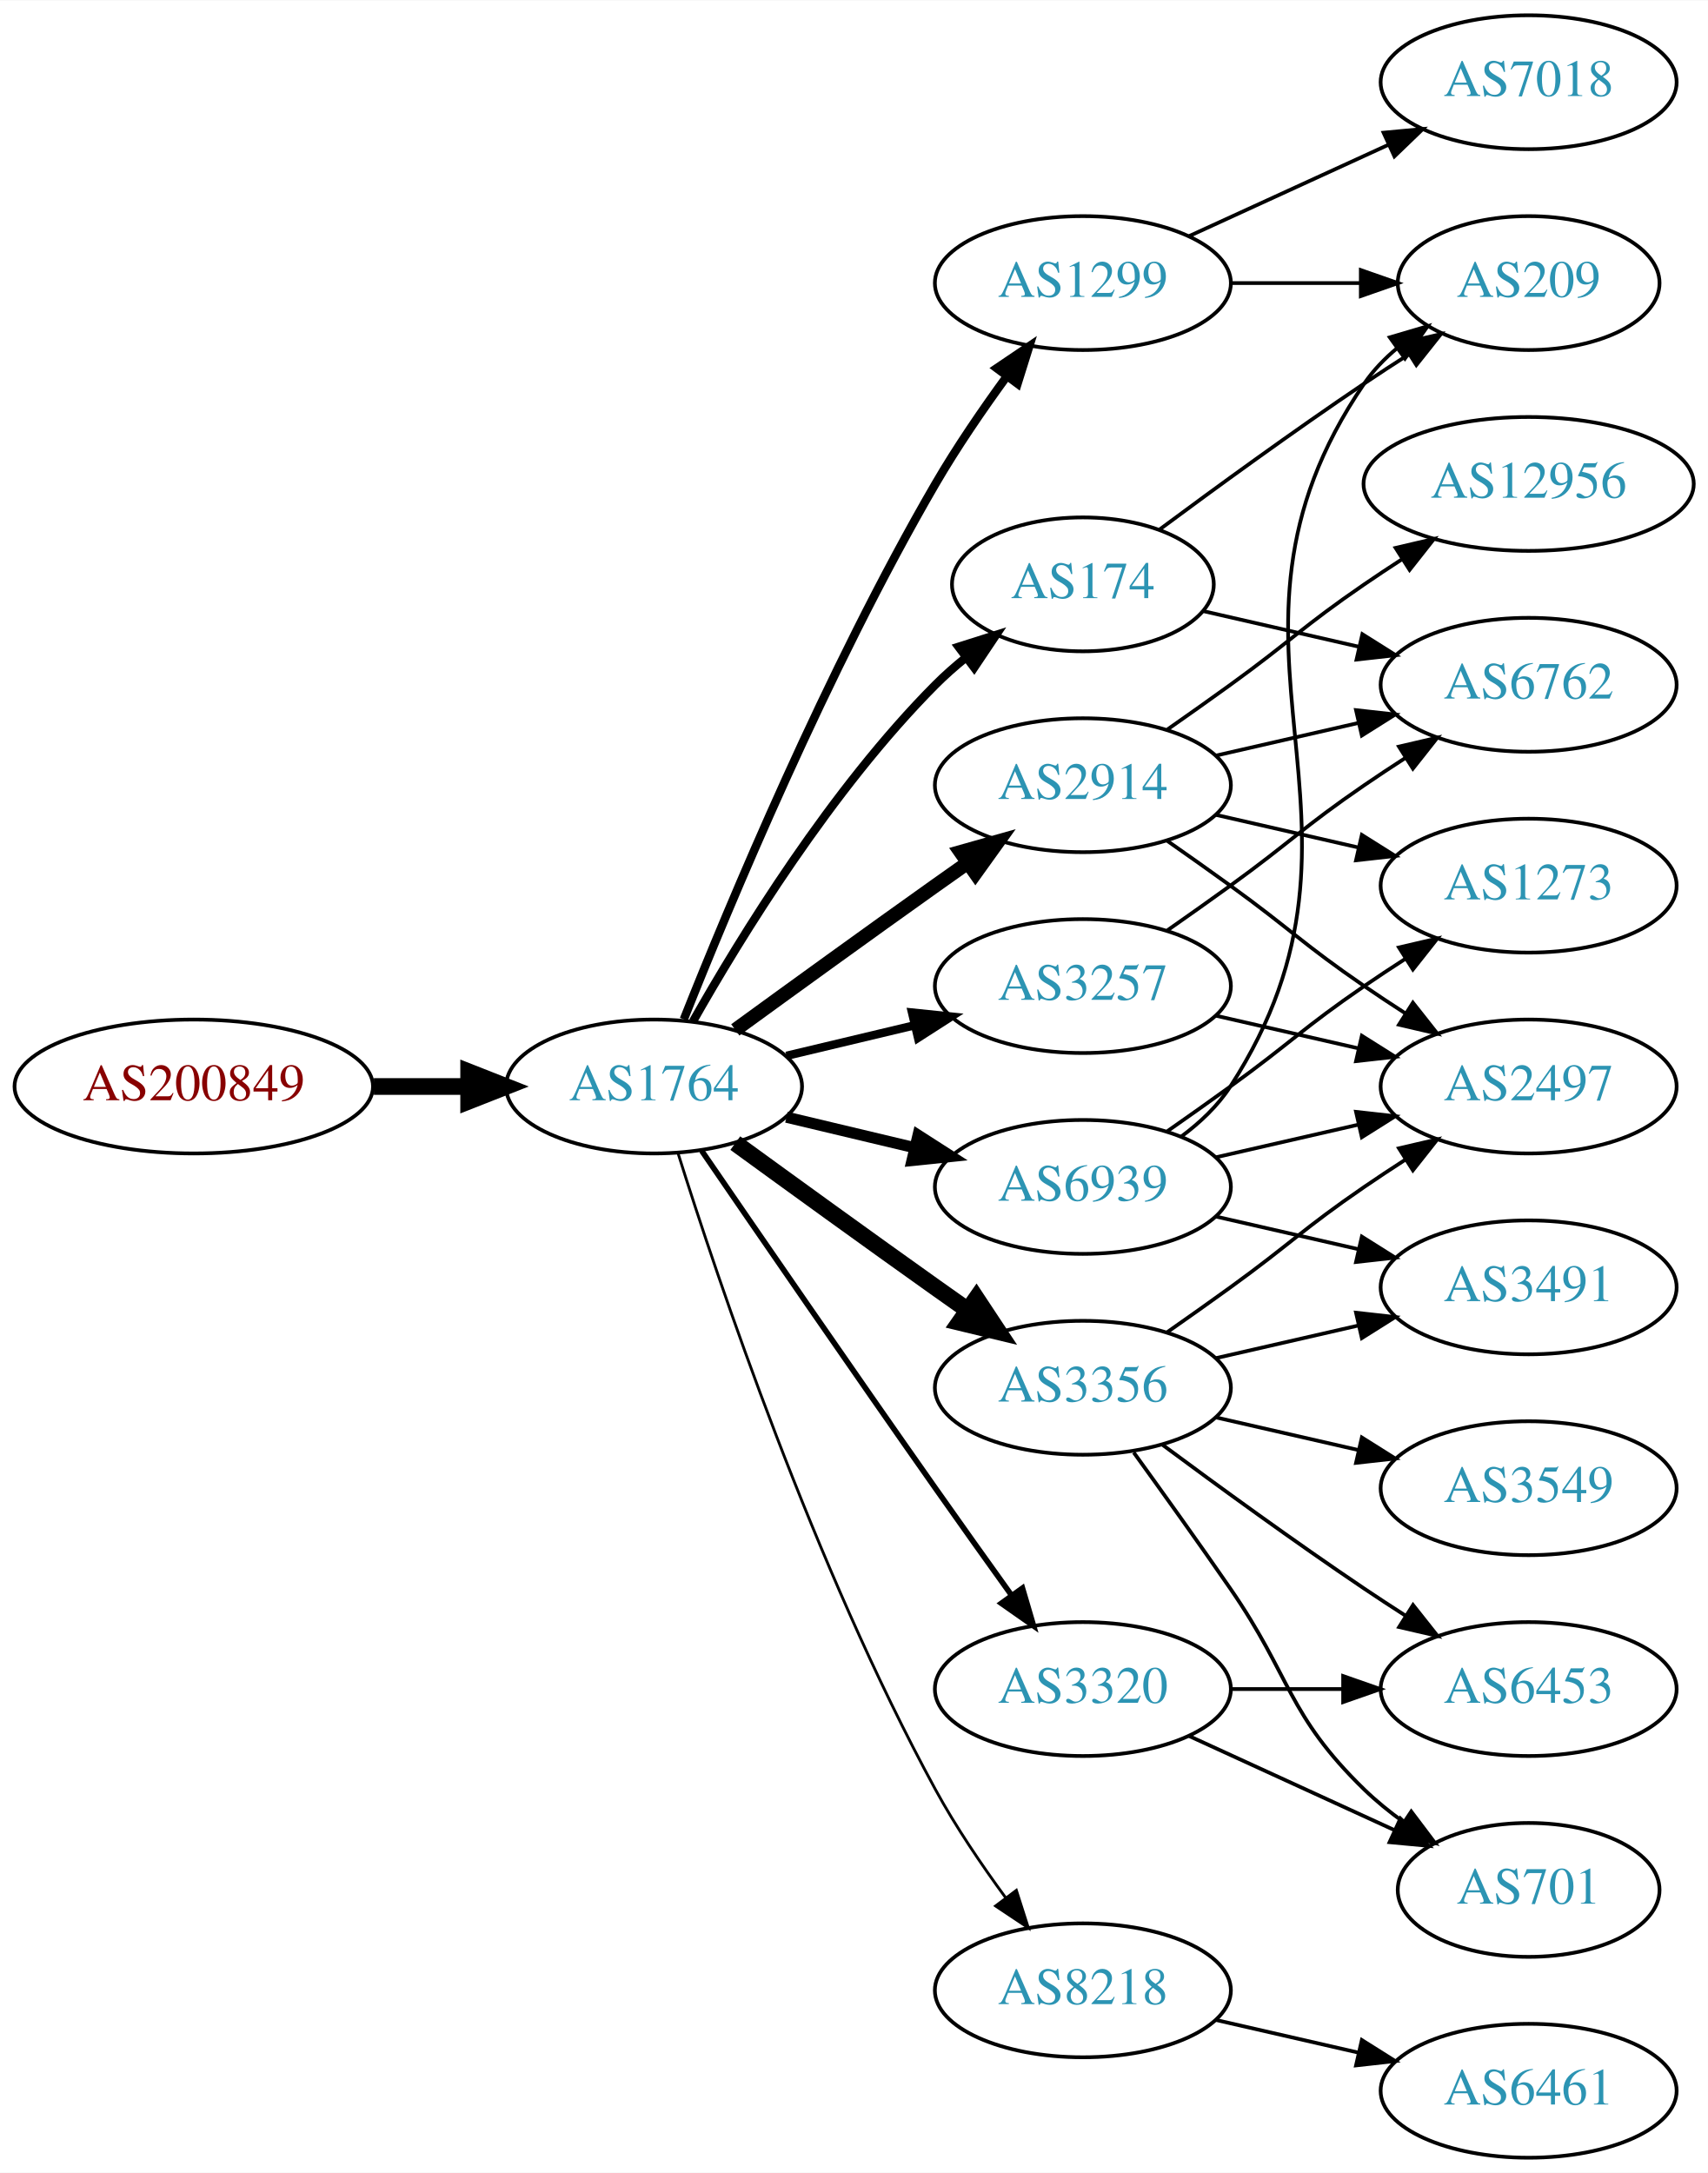
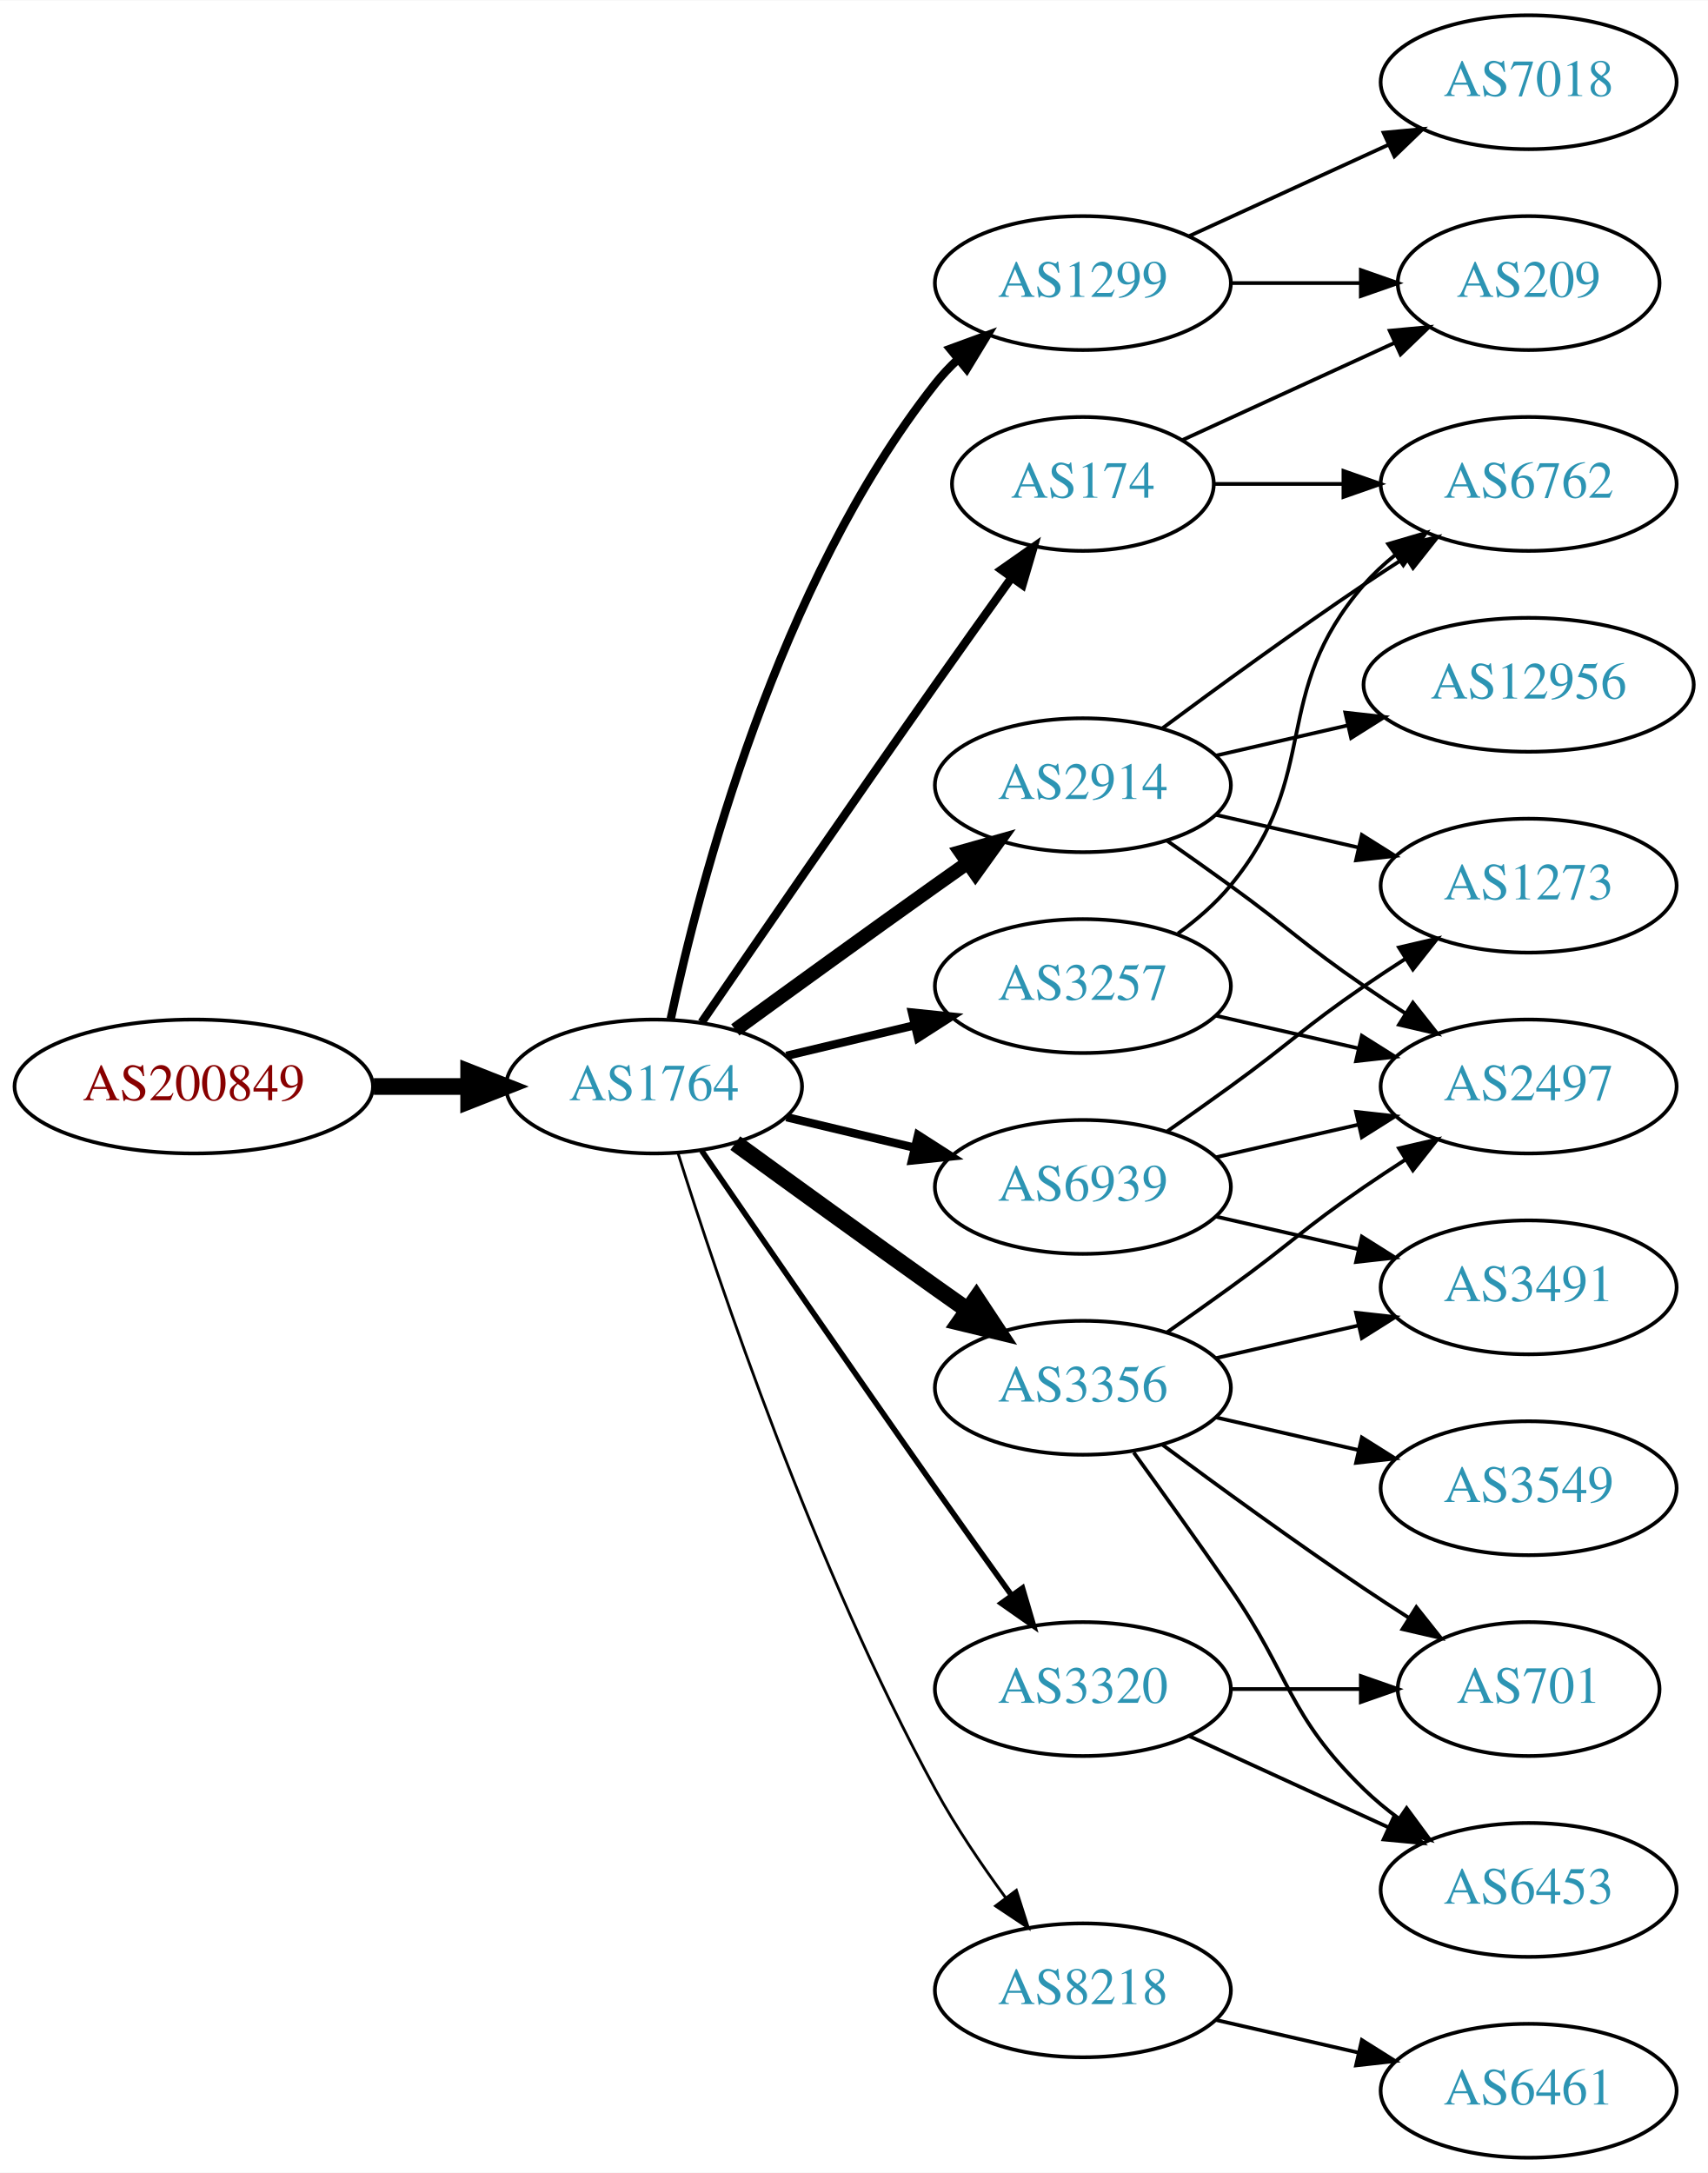
<svg xmlns="http://www.w3.org/2000/svg" xmlns:xlink="http://www.w3.org/1999/xlink" width="459pt" height="584pt" viewBox="0.00 0.00 459.17 584.00">
  <g id="graph0" class="graph" transform="scale(1 1) rotate(0) translate(4 580)">
    <polygon fill="white" stroke="none" points="-4,4 -4,-580 455.17,-580 455.17,4 -4,4" />
    <g id="node1" class="node">
      <g id="a_node1">
        <a xlink:href="/asn/200849" xlink:title="AS200849 ~ fassma_net-AS [AT]">
          <ellipse fill="#ffffff" stroke="black" cx="48.096" cy="-288" rx="48.192" ry="18" />
          <text text-anchor="middle" x="48.096" y="-284.3" font-family="Times,serif" font-size="14.00" fill="#880000">AS200849</text>
        </a>
      </g>
    </g>
    <g id="node2" class="node">
      <g id="a_node2">
        <a xlink:href="/asn/1764" xlink:title="AS1764 ~ NEXTLAYER-AS [AT]">
          <ellipse fill="#ffffff" stroke="black" cx="171.838" cy="-288" rx="39.794" ry="18" />
          <text text-anchor="middle" x="171.838" y="-284.3" font-family="Times,serif" font-size="14.00" fill="#2c94b3">AS1764</text>
        </a>
      </g>
    </g>
    <g id="edge1" class="edge">
      <path fill="none" stroke="black" stroke-width="4.5" d="M96.513,-288C104.867,-288 113.577,-288 121.969,-288" />
      <polygon fill="black" stroke="black" stroke-width="4.5" points="122.004,-291.938 132.004,-288 122.004,-284.063 122.004,-291.938" />
    </g>
    <g id="node3" class="node">
      <g id="a_node3">
        <a xlink:href="/asn/3257" xlink:title="AS3257 ~ GTT [DE]">
          <ellipse fill="#ffffff" stroke="black" cx="287.131" cy="-315" rx="39.794" ry="18" />
          <text text-anchor="middle" x="287.131" y="-311.3" font-family="Times,serif" font-size="14.00" fill="#2c94b3">AS3257</text>
        </a>
      </g>
    </g>
    <g id="edge2" class="edge">
      <path fill="none" stroke="black" stroke-width="2.25" d="M207.445,-296.248C218.316,-298.838 230.471,-301.735 241.913,-304.462" />
      <polygon fill="black" stroke="black" stroke-width="2.25" points="241.197,-307.889 251.736,-306.803 242.819,-301.08 241.197,-307.889" />
    </g>
    <g id="node4" class="node">
      <g id="a_node4">
-         <a xlink:href="/asn/174" xlink:title="AS174 ~ Cogent Communications [US]">
-           <ellipse fill="#ffffff" stroke="black" cx="287.131" cy="-423" rx="35.194" ry="18" />
-           <text text-anchor="middle" x="287.131" y="-419.3" font-family="Times,serif" font-size="14.00" fill="#2c94b3">AS174</text>
-         </a>
-       </g>
-     </g>
-     <g id="edge3" class="edge">
-       <path fill="none" stroke="black" stroke-width="2.25" d="M182.298,-305.49C195.08,-328.096 219.512,-367.886 247.484,-396 249.985,-398.513 252.745,-400.949 255.606,-403.261" />
-       <polygon fill="black" stroke="black" stroke-width="2.25" points="253.705,-406.21 263.804,-409.413 257.907,-400.611 253.705,-406.21" />
-     </g>
-     <g id="node5" class="node">
-       <g id="a_node5">
        <a xlink:href="/asn/1299" xlink:title="AS1299 ~ Telia Carrier [EU]">
          <ellipse fill="#ffffff" stroke="black" cx="287.131" cy="-504" rx="39.794" ry="18" />
          <text text-anchor="middle" x="287.131" y="-500.3" font-family="Times,serif" font-size="14.00" fill="#2c94b3">AS1299</text>
        </a>
      </g>
    </g>
+     <g id="edge3" class="edge">
+       <path fill="none" stroke="black" stroke-width="2.25" d="M176.328,-306.16C183.959,-342.03 204.951,-423.155 247.484,-477 249.292,-479.288 251.345,-481.462 253.539,-483.51" />
+       <polygon fill="black" stroke="black" stroke-width="2.25" points="251.45,-486.323 261.399,-489.966 255.893,-480.914 251.45,-486.323" />
+     </g>
+     <g id="node5" class="node">
+       <g id="a_node5">
+         <a xlink:href="/asn/8218" xlink:title="AS8218 ~ legacy Neotelecoms [FR]">
+           <ellipse fill="#ffffff" stroke="black" cx="287.131" cy="-45" rx="39.794" ry="18" />
+           <text text-anchor="middle" x="287.131" y="-41.3" font-family="Times,serif" font-size="14.00" fill="#2c94b3">AS8218</text>
+         </a>
+       </g>
+     </g>
    <g id="edge4" class="edge">
-       <path fill="none" stroke="black" stroke-width="2.25" d="M179.841,-306.051C191.968,-336.57 218.386,-399.933 247.484,-450 253.191,-459.819 260.229,-470.078 266.728,-478.984" />
-       <polygon fill="black" stroke="black" stroke-width="2.25" points="263.954,-481.119 272.734,-487.05 269.569,-476.938 263.954,-481.119" />
+       <path fill="none" stroke="black" stroke-width="0.75" d="M178.259,-270.159C189.03,-235.854 214.921,-158.797 247.484,-99 252.916,-89.026 259.89,-78.731 266.416,-69.84" />
+       <polygon fill="black" stroke="black" stroke-width="0.75" points="269.249,-71.895 272.47,-61.802 263.658,-67.684 269.249,-71.895" />
    </g>
    <g id="node6" class="node">
      <g id="a_node6">
-         <a xlink:href="/asn/3356" xlink:title="AS3356 ~ Level 3 Parent, LLC [US]">
+         <a xlink:href="/asn/3320" xlink:title="AS3320 ~ DTAG [DE]">
+           <ellipse fill="#ffffff" stroke="black" cx="287.131" cy="-126" rx="39.794" ry="18" />
+           <text text-anchor="middle" x="287.131" y="-122.3" font-family="Times,serif" font-size="14.00" fill="#2c94b3">AS3320</text>
+         </a>
+       </g>
+     </g>
+     <g id="edge5" class="edge">
+       <path fill="none" stroke="black" stroke-width="1.5" d="M184.645,-270.731C199.288,-249.358 225.062,-211.88 247.484,-180 254.119,-170.567 261.469,-160.261 267.963,-151.205" />
+       <polygon fill="black" stroke="black" stroke-width="1.5" points="270.884,-153.138 273.875,-142.974 265.199,-149.054 270.884,-153.138" />
+     </g>
+     <g id="node7" class="node">
+       <g id="a_node7">
+         <a xlink:href="/asn/2914" xlink:title="AS2914 ~ NTT America, Inc. [US]">
+           <ellipse fill="#ffffff" stroke="black" cx="287.131" cy="-369" rx="39.794" ry="18" />
+           <text text-anchor="middle" x="287.131" y="-365.3" font-family="Times,serif" font-size="14.00" fill="#2c94b3">AS2914</text>
+         </a>
+       </g>
+     </g>
+     <g id="edge6" class="edge">
+       <path fill="none" stroke="black" stroke-width="3.75" d="M193.686,-303.222C208.62,-314.091 229.234,-329.025 247.484,-342 250.305,-344.005 253.248,-346.085 256.196,-348.159" />
+       <polygon fill="black" stroke="black" stroke-width="3.75" points="254.223,-351.05 264.421,-353.926 258.242,-345.319 254.223,-351.05" />
+     </g>
+     <g id="node8" class="node">
+       <g id="a_node8">
+         <a xlink:href="/asn/3356" xlink:title="AS3356 ~ LEVEL3 [US]">
          <ellipse fill="#ffffff" stroke="black" cx="287.131" cy="-207" rx="39.794" ry="18" />
          <text text-anchor="middle" x="287.131" y="-203.3" font-family="Times,serif" font-size="14.00" fill="#2c94b3">AS3356</text>
        </a>
      </g>
    </g>
-     <g id="edge5" class="edge">
+     <g id="edge7" class="edge">
      <path fill="none" stroke="black" stroke-width="4.5" d="M193.686,-272.778C208.62,-261.909 229.234,-246.975 247.484,-234 250.305,-231.995 253.248,-229.915 256.196,-227.841" />
      <polygon fill="black" stroke="black" stroke-width="4.5" points="258.493,-231.039 264.421,-222.074 253.972,-224.591 258.493,-231.039" />
    </g>
-     <g id="node7" class="node">
-       <g id="a_node7">
+     <g id="node9" class="node">
+       <g id="a_node9">
        <a xlink:href="/asn/6939" xlink:title="AS6939 ~ Hurricane Electric LLC [US]">
          <ellipse fill="#ffffff" stroke="black" cx="287.131" cy="-261" rx="39.794" ry="18" />
          <text text-anchor="middle" x="287.131" y="-257.3" font-family="Times,serif" font-size="14.00" fill="#2c94b3">AS6939</text>
        </a>
      </g>
    </g>
-     <g id="edge6" class="edge">
-       <path fill="none" stroke="black" stroke-width="3" d="M207.445,-279.752C218.316,-277.162 230.471,-274.265 241.913,-271.538" />
-       <polygon fill="black" stroke="black" stroke-width="3" points="242.819,-274.92 251.736,-269.197 241.197,-268.111 242.819,-274.92" />
-     </g>
-     <g id="node8" class="node">
-       <g id="a_node8">
-         <a xlink:href="/asn/3320" xlink:title="AS3320 ~ DTAG [DE]">
-           <ellipse fill="#ffffff" stroke="black" cx="287.131" cy="-126" rx="39.794" ry="18" />
-           <text text-anchor="middle" x="287.131" y="-122.3" font-family="Times,serif" font-size="14.00" fill="#2c94b3">AS3320</text>
-         </a>
-       </g>
-     </g>
-     <g id="edge7" class="edge">
-       <path fill="none" stroke="black" stroke-width="1.5" d="M184.645,-270.731C199.288,-249.358 225.062,-211.88 247.484,-180 254.119,-170.567 261.469,-160.261 267.963,-151.205" />
-       <polygon fill="black" stroke="black" stroke-width="1.5" points="270.884,-153.138 273.875,-142.974 265.199,-149.054 270.884,-153.138" />
-     </g>
-     <g id="node9" class="node">
-       <g id="a_node9">
-         <a xlink:href="/asn/2914" xlink:title="AS2914 ~ NTT America, Inc. [US]">
-           <ellipse fill="#ffffff" stroke="black" cx="287.131" cy="-369" rx="39.794" ry="18" />
-           <text text-anchor="middle" x="287.131" y="-365.3" font-family="Times,serif" font-size="14.00" fill="#2c94b3">AS2914</text>
-         </a>
-       </g>
-     </g>
    <g id="edge8" class="edge">
-       <path fill="none" stroke="black" stroke-width="3.75" d="M193.686,-303.222C208.62,-314.091 229.234,-329.025 247.484,-342 250.305,-344.005 253.248,-346.085 256.196,-348.159" />
-       <polygon fill="black" stroke="black" stroke-width="3.75" points="254.223,-351.05 264.421,-353.926 258.242,-345.319 254.223,-351.05" />
+       <path fill="none" stroke="black" stroke-width="2.25" d="M207.445,-279.752C218.316,-277.162 230.471,-274.265 241.913,-271.538" />
+       <polygon fill="black" stroke="black" stroke-width="2.25" points="242.819,-274.92 251.736,-269.197 241.197,-268.111 242.819,-274.92" />
    </g>
    <g id="node10" class="node">
      <g id="a_node10">
-         <a xlink:href="/asn/8218" xlink:title="AS8218 ~ legacy Neotelecoms [FR]">
-           <ellipse fill="#ffffff" stroke="black" cx="287.131" cy="-45" rx="39.794" ry="18" />
-           <text text-anchor="middle" x="287.131" y="-41.3" font-family="Times,serif" font-size="14.00" fill="#2c94b3">AS8218</text>
+         <a xlink:href="/asn/174" xlink:title="AS174 ~ Cogent Communications [US]">
+           <ellipse fill="#ffffff" stroke="black" cx="287.131" cy="-450" rx="35.194" ry="18" />
+           <text text-anchor="middle" x="287.131" y="-446.3" font-family="Times,serif" font-size="14.00" fill="#2c94b3">AS174</text>
        </a>
      </g>
    </g>
    <g id="edge9" class="edge">
-       <path fill="none" stroke="black" stroke-width="0.75" d="M178.259,-270.159C189.03,-235.854 214.921,-158.797 247.484,-99 252.916,-89.026 259.89,-78.731 266.416,-69.84" />
-       <polygon fill="black" stroke="black" stroke-width="0.75" points="269.249,-71.895 272.47,-61.802 263.658,-67.684 269.249,-71.895" />
+       <path fill="none" stroke="black" stroke-width="2.25" d="M184.645,-305.269C199.288,-326.642 225.062,-364.12 247.484,-396 254.119,-405.433 261.469,-415.739 267.963,-424.795" />
+       <polygon fill="black" stroke="black" stroke-width="2.25" points="265.199,-426.946 273.875,-433.026 270.884,-422.862 265.199,-426.946" />
    </g>
    <g id="node11" class="node">
      <g id="a_node11">
        <a xlink:href="/asn/2497" xlink:title="AS2497 ~ Internet Initiative Japan Inc. [JP]">
          <ellipse fill="#ffffff" stroke="black" cx="406.973" cy="-288" rx="39.794" ry="18" />
          <text text-anchor="middle" x="406.973" y="-284.3" font-family="Times,serif" font-size="14.00" fill="#2c94b3">AS2497</text>
        </a>
      </g>
    </g>
    <g id="edge10" class="edge">
      <path fill="none" stroke="black" d="M322.85,-307.045C334.85,-304.296 348.471,-301.175 361.164,-298.267" />
      <polygon fill="black" stroke="black" points="362.129,-301.636 371.095,-295.991 360.566,-294.813 362.129,-301.636" />
    </g>
    <g id="node12" class="node">
      <g id="a_node12">
        <a xlink:href="/asn/6762" xlink:title="AS6762 ~ TELECOM ITALIA SPARKLE S.p.A. [IT]">
-           <ellipse fill="#ffffff" stroke="black" cx="406.973" cy="-396" rx="39.794" ry="18" />
-           <text text-anchor="middle" x="406.973" y="-392.3" font-family="Times,serif" font-size="14.00" fill="#2c94b3">AS6762</text>
+           <ellipse fill="#ffffff" stroke="black" cx="406.973" cy="-450" rx="39.794" ry="18" />
+           <text text-anchor="middle" x="406.973" y="-446.3" font-family="Times,serif" font-size="14.00" fill="#2c94b3">AS6762</text>
        </a>
      </g>
    </g>
    <g id="edge11" class="edge">
-       <path fill="none" stroke="black" d="M309.888,-330.009C315.422,-333.879 321.341,-338.064 326.777,-342 342.977,-353.729 346.283,-357.689 362.777,-369 366.306,-371.419 370.043,-373.889 373.784,-376.302" />
-       <polygon fill="black" stroke="black" points="372.106,-379.382 382.425,-381.784 375.856,-373.472 372.106,-379.382" />
-     </g>
-     <g id="edge13" class="edge">
-       <path fill="none" stroke="black" d="M319.401,-415.835C332.24,-412.894 347.345,-409.433 361.312,-406.233" />
-       <polygon fill="black" stroke="black" points="362.267,-409.605 371.233,-403.96 360.704,-402.781 362.267,-409.605" />
+       <path fill="none" stroke="black" d="M312.712,-329.156C317.806,-332.872 322.82,-337.201 326.777,-342 351.842,-372.394 336.943,-393.258 362.777,-423 365.242,-425.838 368.079,-428.477 371.097,-430.906" />
+       <polygon fill="black" stroke="black" points="369.207,-433.858 379.375,-436.836 373.283,-428.167 369.207,-433.858" />
    </g>
    <g id="node13" class="node">
      <g id="a_node13">
+         <a xlink:href="/asn/7018" xlink:title="AS7018 ~ AT&amp;T Services, Inc. [US]">
+           <ellipse fill="#ffffff" stroke="black" cx="406.973" cy="-558" rx="39.794" ry="18" />
+           <text text-anchor="middle" x="406.973" y="-554.3" font-family="Times,serif" font-size="14.00" fill="#2c94b3">AS7018</text>
+         </a>
+       </g>
+     </g>
+     <g id="edge12" class="edge">
+       <path fill="none" stroke="black" d="M315.76,-516.661C331.717,-523.973 351.987,-533.261 369.27,-541.181" />
+       <polygon fill="black" stroke="black" points="367.969,-544.435 378.518,-545.419 370.885,-538.071 367.969,-544.435" />
+     </g>
+     <g id="node14" class="node">
+       <g id="a_node14">
        <a xlink:href="/asn/209" xlink:title="AS209 ~ CenturyLink Communications, LLC [US]">
          <ellipse fill="#ffffff" stroke="black" cx="406.973" cy="-504" rx="35.194" ry="18" />
          <text text-anchor="middle" x="406.973" y="-500.3" font-family="Times,serif" font-size="14.00" fill="#2c94b3">AS209</text>
        </a>
      </g>
    </g>
-     <g id="edge12" class="edge">
-       <path fill="none" stroke="black" d="M307.832,-437.81C322.735,-448.875 343.803,-464.228 362.777,-477 366.595,-479.569 370.645,-482.21 374.675,-484.786" />
-       <polygon fill="black" stroke="black" points="373.044,-487.895 383.369,-490.271 376.779,-481.975 373.044,-487.895" />
-     </g>
-     <g id="edge15" class="edge">
+     <g id="edge13" class="edge">
      <path fill="none" stroke="black" d="M327.044,-504C338.13,-504 350.29,-504 361.672,-504" />
      <polygon fill="black" stroke="black" points="361.854,-507.5 371.854,-504 361.854,-500.5 361.854,-507.5" />
    </g>
-     <g id="node14" class="node">
-       <g id="a_node14">
-         <a xlink:href="/asn/7018" xlink:title="AS7018 ~ AT&amp;T Services, Inc. [US]">
-           <ellipse fill="#ffffff" stroke="black" cx="406.973" cy="-558" rx="39.794" ry="18" />
-           <text text-anchor="middle" x="406.973" y="-554.3" font-family="Times,serif" font-size="14.00" fill="#2c94b3">AS7018</text>
+     <g id="node15" class="node">
+       <g id="a_node15">
+         <a xlink:href="/asn/6461" xlink:title="AS6461 ~ Zayo Bandwidth [US]">
+           <ellipse fill="#ffffff" stroke="black" cx="406.973" cy="-18" rx="39.794" ry="18" />
+           <text text-anchor="middle" x="406.973" y="-14.3" font-family="Times,serif" font-size="14.00" fill="#2c94b3">AS6461</text>
        </a>
      </g>
    </g>
    <g id="edge14" class="edge">
-       <path fill="none" stroke="black" d="M315.76,-516.661C331.717,-523.973 351.987,-533.261 369.27,-541.181" />
-       <polygon fill="black" stroke="black" points="367.969,-544.435 378.518,-545.419 370.885,-538.071 367.969,-544.435" />
+       <path fill="none" stroke="black" d="M322.85,-37.045C334.85,-34.296 348.471,-31.175 361.164,-28.267" />
+       <polygon fill="black" stroke="black" points="362.129,-31.636 371.095,-25.991 360.566,-24.813 362.129,-31.636" />
+     </g>
+     <g id="node16" class="node">
+       <g id="a_node16">
+         <a xlink:href="/asn/6453" xlink:title="AS6453 ~ TATA COMMUNICATIONS (AMERICA) INC [US]">
+           <ellipse fill="#ffffff" stroke="black" cx="406.973" cy="-72" rx="39.794" ry="18" />
+           <text text-anchor="middle" x="406.973" y="-68.3" font-family="Times,serif" font-size="14.00" fill="#2c94b3">AS6453</text>
+         </a>
+       </g>
+     </g>
+     <g id="edge15" class="edge">
+       <path fill="none" stroke="black" d="M315.76,-113.339C331.717,-106.027 351.987,-96.739 369.27,-88.819" />
+       <polygon fill="black" stroke="black" points="370.885,-91.929 378.518,-84.581 367.969,-85.565 370.885,-91.929" />
+     </g>
+     <g id="node17" class="node">
+       <g id="a_node17">
+         <a xlink:href="/asn/701" xlink:title="AS701 ~ UUNET [US]">
+           <ellipse fill="#ffffff" stroke="black" cx="406.973" cy="-126" rx="35.194" ry="18" />
+           <text text-anchor="middle" x="406.973" y="-122.3" font-family="Times,serif" font-size="14.00" fill="#2c94b3">AS701</text>
+         </a>
+       </g>
    </g>
    <g id="edge16" class="edge">
+       <path fill="none" stroke="black" d="M327.044,-126C338.13,-126 350.29,-126 361.672,-126" />
+       <polygon fill="black" stroke="black" points="361.854,-129.5 371.854,-126 361.854,-122.5 361.854,-129.5" />
+     </g>
+     <g id="edge18" class="edge">
+       <path fill="none" stroke="black" d="M309.888,-353.991C315.422,-350.121 321.341,-345.936 326.777,-342 342.977,-330.271 346.283,-326.311 362.777,-315 366.306,-312.581 370.043,-310.111 373.784,-307.698" />
+       <polygon fill="black" stroke="black" points="375.856,-310.528 382.425,-302.216 372.106,-304.618 375.856,-310.528" />
+     </g>
+     <g id="edge20" class="edge">
+       <path fill="none" stroke="black" d="M308.461,-384.277C323.324,-395.304 344.068,-410.407 362.777,-423 366.326,-425.389 370.077,-427.839 373.825,-430.242" />
+       <polygon fill="black" stroke="black" points="372.151,-433.325 382.474,-435.712 375.893,-427.409 372.151,-433.325" />
+     </g>
+     <g id="node18" class="node">
+       <g id="a_node18">
+         <a xlink:href="/asn/1273" xlink:title="AS1273 ~ Vodafone Group PLC [EU]">
+           <ellipse fill="#ffffff" stroke="black" cx="406.973" cy="-342" rx="39.794" ry="18" />
+           <text text-anchor="middle" x="406.973" y="-338.3" font-family="Times,serif" font-size="14.00" fill="#2c94b3">AS1273</text>
+         </a>
+       </g>
+     </g>
+     <g id="edge17" class="edge">
+       <path fill="none" stroke="black" d="M322.85,-361.045C334.85,-358.296 348.471,-355.175 361.164,-352.267" />
+       <polygon fill="black" stroke="black" points="362.129,-355.636 371.095,-349.991 360.566,-348.813 362.129,-355.636" />
+     </g>
+     <g id="node19" class="node">
+       <g id="a_node19">
+         <a xlink:href="/asn/12956" xlink:title="AS12956 ~ TELXIUS [ES]">
+           <ellipse fill="#ffffff" stroke="black" cx="406.973" cy="-396" rx="44.393" ry="18" />
+           <text text-anchor="middle" x="406.973" y="-392.3" font-family="Times,serif" font-size="14.00" fill="#2c94b3">AS12956</text>
+         </a>
+       </g>
+     </g>
+     <g id="edge19" class="edge">
+       <path fill="none" stroke="black" d="M322.85,-376.955C333.989,-379.507 346.524,-382.379 358.417,-385.104" />
+       <polygon fill="black" stroke="black" points="357.682,-388.526 368.211,-387.348 359.246,-381.703 357.682,-388.526" />
+     </g>
+     <g id="edge22" class="edge">
      <path fill="none" stroke="black" d="M309.888,-222.009C315.422,-225.879 321.341,-230.064 326.777,-234 342.977,-245.729 346.283,-249.689 362.777,-261 366.306,-263.419 370.043,-265.889 373.784,-268.302" />
      <polygon fill="black" stroke="black" points="372.106,-271.382 382.425,-273.784 375.856,-265.472 372.106,-271.382" />
    </g>
-     <g id="node15" class="node">
-       <g id="a_node15">
+     <g id="edge25" class="edge">
+       <path fill="none" stroke="black" d="M300.81,-189.594C308.426,-179.063 318.258,-165.33 326.777,-153 343.173,-129.269 342.084,-119.094 362.777,-99 365.623,-96.237 368.796,-93.614 372.096,-91.166" />
+       <polygon fill="black" stroke="black" points="374.162,-93.993 380.444,-85.462 370.213,-88.214 374.162,-93.993" />
+     </g>
+     <g id="edge24" class="edge">
+       <path fill="none" stroke="black" d="M308.461,-191.723C323.324,-180.696 344.068,-165.593 362.777,-153 366.595,-150.431 370.645,-147.79 374.675,-145.214" />
+       <polygon fill="black" stroke="black" points="376.779,-148.025 383.369,-139.729 373.044,-142.105 376.779,-148.025" />
+     </g>
+     <g id="node20" class="node">
+       <g id="a_node20">
+         <a xlink:href="/asn/3549" xlink:title="AS3549 ~ Level 3 Parent, LLC [US]">
+           <ellipse fill="#ffffff" stroke="black" cx="406.973" cy="-180" rx="39.794" ry="18" />
+           <text text-anchor="middle" x="406.973" y="-176.3" font-family="Times,serif" font-size="14.00" fill="#2c94b3">AS3549</text>
+         </a>
+       </g>
+     </g>
+     <g id="edge21" class="edge">
+       <path fill="none" stroke="black" d="M322.85,-199.045C334.85,-196.296 348.471,-193.175 361.164,-190.267" />
+       <polygon fill="black" stroke="black" points="362.129,-193.636 371.095,-187.991 360.566,-186.813 362.129,-193.636" />
+     </g>
+     <g id="node21" class="node">
+       <g id="a_node21">
        <a xlink:href="/asn/3491" xlink:title="AS3491 ~ PCCW Global, Inc. [US]">
          <ellipse fill="#ffffff" stroke="black" cx="406.973" cy="-234" rx="39.794" ry="18" />
          <text text-anchor="middle" x="406.973" y="-230.3" font-family="Times,serif" font-size="14.00" fill="#2c94b3">AS3491</text>
        </a>
      </g>
    </g>
-     <g id="edge17" class="edge">
+     <g id="edge23" class="edge">
      <path fill="none" stroke="black" d="M322.85,-214.955C334.85,-217.704 348.471,-220.825 361.164,-223.733" />
      <polygon fill="black" stroke="black" points="360.566,-227.187 371.095,-226.009 362.129,-220.364 360.566,-227.187" />
    </g>
-     <g id="node16" class="node">
-       <g id="a_node16">
-         <a xlink:href="/asn/3549" xlink:title="AS3549 ~ Level 3 Parent, LLC [US]">
-           <ellipse fill="#ffffff" stroke="black" cx="406.973" cy="-180" rx="39.794" ry="18" />
-           <text text-anchor="middle" x="406.973" y="-176.3" font-family="Times,serif" font-size="14.00" fill="#2c94b3">AS3549</text>
-         </a>
-       </g>
-     </g>
-     <g id="edge18" class="edge">
-       <path fill="none" stroke="black" d="M322.85,-199.045C334.85,-196.296 348.471,-193.175 361.164,-190.267" />
-       <polygon fill="black" stroke="black" points="362.129,-193.636 371.095,-187.991 360.566,-186.813 362.129,-193.636" />
-     </g>
-     <g id="node17" class="node">
-       <g id="a_node17">
-         <a xlink:href="/asn/6453" xlink:title="AS6453 ~ TATA COMMUNICATIONS (AMERICA) INC [US]">
-           <ellipse fill="#ffffff" stroke="black" cx="406.973" cy="-126" rx="39.794" ry="18" />
-           <text text-anchor="middle" x="406.973" y="-122.3" font-family="Times,serif" font-size="14.00" fill="#2c94b3">AS6453</text>
-         </a>
-       </g>
-     </g>
-     <g id="edge19" class="edge">
-       <path fill="none" stroke="black" d="M308.461,-191.723C323.324,-180.696 344.068,-165.593 362.777,-153 366.326,-150.611 370.077,-148.161 373.825,-145.758" />
-       <polygon fill="black" stroke="black" points="375.893,-148.591 382.474,-140.288 372.151,-142.675 375.893,-148.591" />
-     </g>
-     <g id="node18" class="node">
-       <g id="a_node18">
-         <a xlink:href="/asn/701" xlink:title="AS701 ~ UUNET [US]">
-           <ellipse fill="#ffffff" stroke="black" cx="406.973" cy="-72" rx="35.194" ry="18" />
-           <text text-anchor="middle" x="406.973" y="-68.3" font-family="Times,serif" font-size="14.00" fill="#2c94b3">AS701</text>
-         </a>
-       </g>
-     </g>
-     <g id="edge20" class="edge">
-       <path fill="none" stroke="black" d="M300.81,-189.594C308.426,-179.063 318.258,-165.33 326.777,-153 343.173,-129.269 342.084,-119.094 362.777,-99 366.005,-95.866 369.656,-92.911 373.434,-90.188" />
-       <polygon fill="black" stroke="black" points="375.413,-93.075 381.794,-84.617 371.532,-87.25 375.413,-93.075" />
-     </g>
-     <g id="edge21" class="edge">
+     <g id="edge26" class="edge">
      <path fill="none" stroke="black" d="M322.85,-268.955C334.85,-271.704 348.471,-274.825 361.164,-277.733" />
      <polygon fill="black" stroke="black" points="360.566,-281.187 371.095,-280.009 362.129,-274.364 360.566,-281.187" />
    </g>
-     <g id="edge22" class="edge">
-       <path fill="none" stroke="black" d="M313.567,-274.53C318.617,-278.278 323.397,-282.779 326.777,-288 373.252,-359.778 314.481,-406.434 362.777,-477 365.194,-480.53 368.239,-483.691 371.59,-486.495" />
-       <polygon fill="black" stroke="black" points="369.645,-489.407 379.81,-492.397 373.728,-483.721 369.645,-489.407" />
-     </g>
-     <g id="edge24" class="edge">
+     <g id="edge28" class="edge">
+       <path fill="none" stroke="black" d="M309.888,-276.009C315.422,-279.879 321.341,-284.064 326.777,-288 342.977,-299.729 346.283,-303.689 362.777,-315 366.306,-317.419 370.043,-319.889 373.784,-322.302" />
+       <polygon fill="black" stroke="black" points="372.106,-325.382 382.425,-327.784 375.856,-319.472 372.106,-325.382" />
+     </g>
+     <g id="edge27" class="edge">
      <path fill="none" stroke="black" d="M322.85,-253.045C334.85,-250.296 348.471,-247.175 361.164,-244.267" />
      <polygon fill="black" stroke="black" points="362.129,-247.636 371.095,-241.991 360.566,-240.813 362.129,-247.636" />
    </g>
-     <g id="node19" class="node">
-       <g id="a_node19">
-         <a xlink:href="/asn/1273" xlink:title="AS1273 ~ Vodafone Group PLC [EU]">
-           <ellipse fill="#ffffff" stroke="black" cx="406.973" cy="-342" rx="39.794" ry="18" />
-           <text text-anchor="middle" x="406.973" y="-338.3" font-family="Times,serif" font-size="14.00" fill="#2c94b3">AS1273</text>
-         </a>
-       </g>
-     </g>
-     <g id="edge23" class="edge">
-       <path fill="none" stroke="black" d="M309.888,-276.009C315.422,-279.879 321.341,-284.064 326.777,-288 342.977,-299.729 346.283,-303.689 362.777,-315 366.306,-317.419 370.043,-319.889 373.784,-322.302" />
-       <polygon fill="black" stroke="black" points="372.106,-325.382 382.425,-327.784 375.856,-319.472 372.106,-325.382" />
-     </g>
-     <g id="edge26" class="edge">
-       <path fill="none" stroke="black" d="M327.044,-126C336.597,-126 346.947,-126 356.909,-126" />
-       <polygon fill="black" stroke="black" points="357.102,-129.5 367.102,-126 357.102,-122.5 357.102,-129.5" />
-     </g>
-     <g id="edge25" class="edge">
-       <path fill="none" stroke="black" d="M315.76,-113.339C332.176,-105.817 353.158,-96.202 370.754,-88.139" />
-       <polygon fill="black" stroke="black" points="372.499,-91.189 380.132,-83.842 369.583,-84.826 372.499,-91.189" />
-     </g>
-     <g id="edge28" class="edge">
-       <path fill="none" stroke="black" d="M309.888,-353.991C315.422,-350.121 321.341,-345.936 326.777,-342 342.977,-330.271 346.283,-326.311 362.777,-315 366.306,-312.581 370.043,-310.111 373.784,-307.698" />
-       <polygon fill="black" stroke="black" points="375.856,-310.528 382.425,-302.216 372.106,-304.618 375.856,-310.528" />
-     </g>
-     <g id="edge27" class="edge">
-       <path fill="none" stroke="black" d="M322.85,-376.955C334.85,-379.704 348.471,-382.825 361.164,-385.733" />
-       <polygon fill="black" stroke="black" points="360.566,-389.187 371.095,-388.009 362.129,-382.364 360.566,-389.187" />
-     </g>
    <g id="edge29" class="edge">
-       <path fill="none" stroke="black" d="M322.85,-361.045C334.85,-358.296 348.471,-355.175 361.164,-352.267" />
-       <polygon fill="black" stroke="black" points="362.129,-355.636 371.095,-349.991 360.566,-348.813 362.129,-355.636" />
-     </g>
-     <g id="node20" class="node">
-       <g id="a_node20">
-         <a xlink:href="/asn/12956" xlink:title="AS12956 ~ TELXIUS [ES]">
-           <ellipse fill="#ffffff" stroke="black" cx="406.973" cy="-450" rx="44.393" ry="18" />
-           <text text-anchor="middle" x="406.973" y="-446.3" font-family="Times,serif" font-size="14.00" fill="#2c94b3">AS12956</text>
-         </a>
-       </g>
+       <path fill="none" stroke="black" d="M322.533,-450C333.357,-450 345.524,-450 357.151,-450" />
+       <polygon fill="black" stroke="black" points="357.182,-453.5 367.182,-450 357.182,-446.5 357.182,-453.5" />
    </g>
    <g id="edge30" class="edge">
-       <path fill="none" stroke="black" d="M309.888,-384.009C315.422,-387.879 321.341,-392.064 326.777,-396 342.977,-407.729 346.283,-411.689 362.777,-423 366.048,-425.243 369.499,-427.528 372.965,-429.773" />
-       <polygon fill="black" stroke="black" points="371.207,-432.803 381.523,-435.22 374.966,-426.898 371.207,-432.803" />
-     </g>
-     <g id="node21" class="node">
-       <g id="a_node21">
-         <a xlink:href="/asn/6461" xlink:title="AS6461 ~ Zayo Bandwidth [US]">
-           <ellipse fill="#ffffff" stroke="black" cx="406.973" cy="-18" rx="39.794" ry="18" />
-           <text text-anchor="middle" x="406.973" y="-14.3" font-family="Times,serif" font-size="14.00" fill="#2c94b3">AS6461</text>
-         </a>
-       </g>
-     </g>
-     <g id="edge31" class="edge">
-       <path fill="none" stroke="black" d="M322.85,-37.045C334.85,-34.296 348.471,-31.175 361.164,-28.267" />
-       <polygon fill="black" stroke="black" points="362.129,-31.636 371.095,-25.991 360.566,-24.813 362.129,-31.636" />
+       <path fill="none" stroke="black" d="M313.992,-461.851C330.723,-469.518 352.714,-479.594 370.997,-487.972" />
+       <polygon fill="black" stroke="black" points="369.624,-491.193 380.173,-492.177 372.54,-484.829 369.624,-491.193" />
    </g>
  </g>
</svg>
